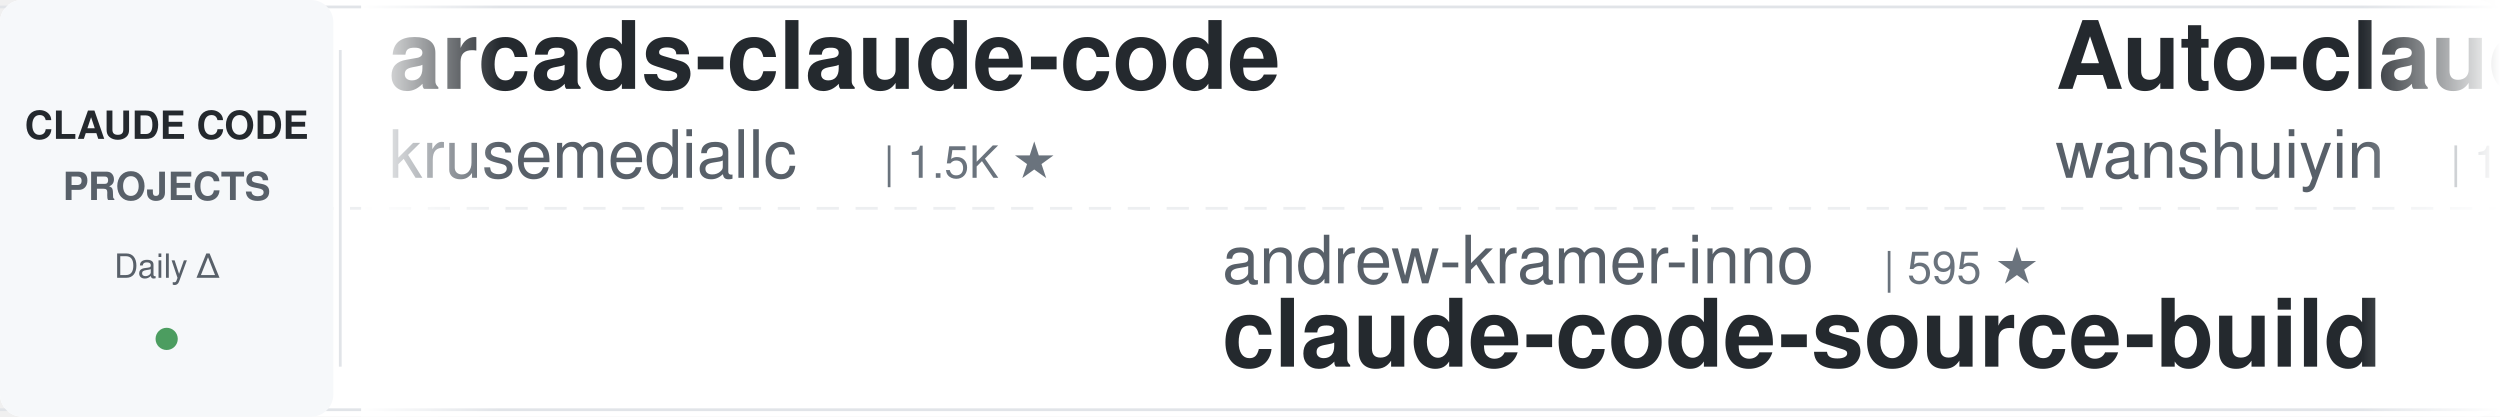
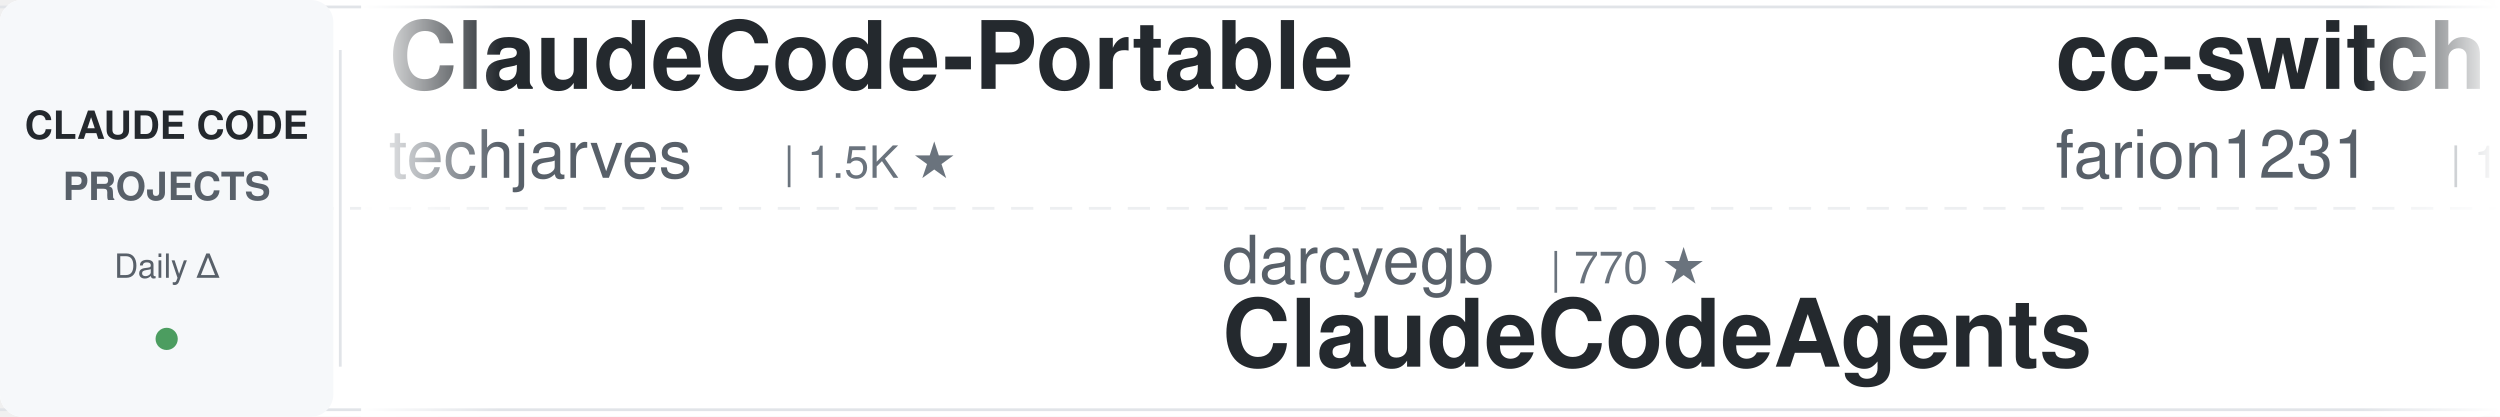
<svg xmlns="http://www.w3.org/2000/svg" width="900" height="150">
  <defs>
    <linearGradient id="leftFade" x1="0%" y1="0%" x2="100%" y2="0%">
      <stop offset="0%" style="stop-color:#ffffff;stop-opacity:1" />
      <stop offset="100%" style="stop-color:#ffffff;stop-opacity:0" />
    </linearGradient>
    <linearGradient id="rightFade" x1="0%" y1="0%" x2="100%" y2="0%">
      <stop offset="0%" style="stop-color:#ffffff;stop-opacity:0" />
      <stop offset="100%" style="stop-color:#ffffff;stop-opacity:1" />
    </linearGradient>
  </defs>
  <rect width="900" height="150" fill="#ffffff" rx="8" />
  <rect x="0" y="2" width="900" height="1" fill="#e1e4e8" />
  <rect x="0" y="147" width="900" height="1" fill="#e1e4e8" />
  <line x1="0" y1="75" x2="900" y2="75" stroke="#e1e4e8" stroke-width="1" stroke-dasharray="8 6" opacity="0.6" />
  <rect x="0" y="0" width="120" height="150" fill="#f6f8fa" rx="8" />
  <text x="60" y="50" font-family="-apple-system, BlinkMacSystemFont, 'Segoe UI', Helvetica, Arial, sans-serif" font-size="14" font-weight="600" fill="#24292e" text-anchor="middle">CLAUDE CODE</text>
  <text x="60" y="72" font-family="-apple-system, BlinkMacSystemFont, 'Segoe UI', Helvetica, Arial, sans-serif" font-size="14" font-weight="600" fill="#586069" text-anchor="middle">PROJECTS</text>
  <text x="60" y="100" font-family="-apple-system, BlinkMacSystemFont, 'Segoe UI', Helvetica, Arial, sans-serif" font-size="12" font-weight="500" fill="#586069" text-anchor="middle">Daily Δ</text>
  <circle cx="60" cy="122" r="4" fill="#22863a" opacity="0.8" />
  <rect x="122" y="18" width="1" height="114" fill="#e1e4e8" />
  <clipPath id="tickerClip">
    <rect x="130" y="0" width="770" height="150" />
  </clipPath>
  <g clip-path="url(#tickerClip)">
    <g id="tickerItems">
      <animateTransform attributeName="transform" attributeType="XML" type="translate" from="0 0" to="-3000 0" dur="54s" repeatCount="indefinite" />
      <g transform="translate(0, 0)">
-         <text x="140" y="32" font-family="-apple-system, BlinkMacSystemFont, 'Segoe UI', Helvetica, Arial, sans-serif" font-size="34" font-weight="600" fill="#24292e">arcads-claude-code</text>
-         <text x="140" y="64" font-family="-apple-system, BlinkMacSystemFont, 'Segoe UI', Helvetica, Arial, sans-serif" font-size="24" font-weight="400" fill="#586069">krusemediallc</text>
-         <text x="318" y="64" font-family="-apple-system, BlinkMacSystemFont, 'Segoe UI', Helvetica, Arial, sans-serif" font-size="16" font-weight="500" fill="#6a737d">| 1.5K ★</text>
+         <text x="140" y="32" font-family="-apple-system, BlinkMacSystemFont, 'Segoe UI', Helvetica, Arial, sans-serif" font-size="34" font-weight="600" fill="#24292e">ClaudeCode-Portable</text>
+         <text x="140" y="64" font-family="-apple-system, BlinkMacSystemFont, 'Segoe UI', Helvetica, Arial, sans-serif" font-size="24" font-weight="400" fill="#586069">techjarves</text>
+         <text x="282" y="64" font-family="-apple-system, BlinkMacSystemFont, 'Segoe UI', Helvetica, Arial, sans-serif" font-size="16" font-weight="500" fill="#6a737d">| 1.5K ★</text>
      </g>
      <g transform="translate(300, 0)">
-         <text x="140" y="102" font-family="-apple-system, BlinkMacSystemFont, 'Segoe UI', Helvetica, Arial, sans-serif" font-size="24" font-weight="400" fill="#586069">andrew-kramer-inno</text>
-         <text x="378" y="102" font-family="-apple-system, BlinkMacSystemFont, 'Segoe UI', Helvetica, Arial, sans-serif" font-size="16" font-weight="500" fill="#6a737d">| 595 ★</text>
-         <text x="140" y="132" font-family="-apple-system, BlinkMacSystemFont, 'Segoe UI', Helvetica, Arial, sans-serif" font-size="34" font-weight="600" fill="#24292e">claude-code-source-build</text>
+         <text x="140" y="102" font-family="-apple-system, BlinkMacSystemFont, 'Segoe UI', Helvetica, Arial, sans-serif" font-size="24" font-weight="400" fill="#586069">darcyegb</text>
+         <text x="258" y="102" font-family="-apple-system, BlinkMacSystemFont, 'Segoe UI', Helvetica, Arial, sans-serif" font-size="16" font-weight="500" fill="#6a737d">| 770 ★</text>
+         <text x="140" y="132" font-family="-apple-system, BlinkMacSystemFont, 'Segoe UI', Helvetica, Arial, sans-serif" font-size="34" font-weight="600" fill="#24292e">ClaudeCodeAgents</text>
      </g>
      <g transform="translate(600, 0)">
-         <text x="140" y="32" font-family="-apple-system, BlinkMacSystemFont, 'Segoe UI', Helvetica, Arial, sans-serif" font-size="34" font-weight="600" fill="#24292e">Auto-claude-code-researc...</text>
-         <text x="140" y="64" font-family="-apple-system, BlinkMacSystemFont, 'Segoe UI', Helvetica, Arial, sans-serif" font-size="24" font-weight="400" fill="#586069">wanshuiyin</text>
-         <text x="282" y="64" font-family="-apple-system, BlinkMacSystemFont, 'Segoe UI', Helvetica, Arial, sans-serif" font-size="16" font-weight="500" fill="#6a737d">| 16.8K ★</text>
+         <text x="140" y="32" font-family="-apple-system, BlinkMacSystemFont, 'Segoe UI', Helvetica, Arial, sans-serif" font-size="34" font-weight="600" fill="#24292e">cc-switch</text>
+         <text x="140" y="64" font-family="-apple-system, BlinkMacSystemFont, 'Segoe UI', Helvetica, Arial, sans-serif" font-size="24" font-weight="400" fill="#586069">farion1231</text>
+         <text x="282" y="64" font-family="-apple-system, BlinkMacSystemFont, 'Segoe UI', Helvetica, Arial, sans-serif" font-size="16" font-weight="500" fill="#6a737d">| 138.5K ★</text>
      </g>
      <g transform="translate(900, 0)">
-         <text x="140" y="102" font-family="-apple-system, BlinkMacSystemFont, 'Segoe UI', Helvetica, Arial, sans-serif" font-size="24" font-weight="400" fill="#586069">disler</text>
-         <text x="234" y="102" font-family="-apple-system, BlinkMacSystemFont, 'Segoe UI', Helvetica, Arial, sans-serif" font-size="16" font-weight="500" fill="#6a737d">| 1.7K ★</text>
-         <text x="140" y="132" font-family="-apple-system, BlinkMacSystemFont, 'Segoe UI', Helvetica, Arial, sans-serif" font-size="34" font-weight="600" fill="#24292e">pi-vs-claude-code</text>
+         <text x="140" y="102" font-family="-apple-system, BlinkMacSystemFont, 'Segoe UI', Helvetica, Arial, sans-serif" font-size="24" font-weight="400" fill="#586069">frankbria</text>
+         <text x="270" y="102" font-family="-apple-system, BlinkMacSystemFont, 'Segoe UI', Helvetica, Arial, sans-serif" font-size="16" font-weight="500" fill="#6a737d">| 9.6K ★</text>
+         <text x="140" y="132" font-family="-apple-system, BlinkMacSystemFont, 'Segoe UI', Helvetica, Arial, sans-serif" font-size="34" font-weight="600" fill="#24292e">ralph-claude-code</text>
      </g>
      <g transform="translate(1200, 0)">
-         <text x="140" y="32" font-family="-apple-system, BlinkMacSystemFont, 'Segoe UI', Helvetica, Arial, sans-serif" font-size="34" font-weight="600" fill="#24292e">awesome-claude-code</text>
-         <text x="140" y="64" font-family="-apple-system, BlinkMacSystemFont, 'Segoe UI', Helvetica, Arial, sans-serif" font-size="24" font-weight="400" fill="#586069">jqueryscript</text>
-         <text x="306" y="64" font-family="-apple-system, BlinkMacSystemFont, 'Segoe UI', Helvetica, Arial, sans-serif" font-size="16" font-weight="500" fill="#6a737d">| 517 ★</text>
+         <text x="140" y="32" font-family="-apple-system, BlinkMacSystemFont, 'Segoe UI', Helvetica, Arial, sans-serif" font-size="34" font-weight="600" fill="#24292e">claude-code-local</text>
+         <text x="140" y="64" font-family="-apple-system, BlinkMacSystemFont, 'Segoe UI', Helvetica, Arial, sans-serif" font-size="24" font-weight="400" fill="#586069">nicedreamzapp</text>
+         <text x="318" y="64" font-family="-apple-system, BlinkMacSystemFont, 'Segoe UI', Helvetica, Arial, sans-serif" font-size="16" font-weight="500" fill="#6a737d">| 3.3K ★</text>
      </g>
      <g transform="translate(1500, 0)">
-         <text x="140" y="102" font-family="-apple-system, BlinkMacSystemFont, 'Segoe UI', Helvetica, Arial, sans-serif" font-size="24" font-weight="400" fill="#586069">repowise-dev</text>
-         <text x="306" y="102" font-family="-apple-system, BlinkMacSystemFont, 'Segoe UI', Helvetica, Arial, sans-serif" font-size="16" font-weight="500" fill="#6a737d">| 1.2K ★</text>
-         <text x="140" y="132" font-family="-apple-system, BlinkMacSystemFont, 'Segoe UI', Helvetica, Arial, sans-serif" font-size="34" font-weight="600" fill="#24292e">claude-code-prompts</text>
+         <text x="140" y="102" font-family="-apple-system, BlinkMacSystemFont, 'Segoe UI', Helvetica, Arial, sans-serif" font-size="24" font-weight="400" fill="#586069">lorryjovens-hub</text>
+         <text x="342" y="102" font-family="-apple-system, BlinkMacSystemFont, 'Segoe UI', Helvetica, Arial, sans-serif" font-size="16" font-weight="500" fill="#6a737d">| 1.7K ★</text>
+         <text x="140" y="132" font-family="-apple-system, BlinkMacSystemFont, 'Segoe UI', Helvetica, Arial, sans-serif" font-size="34" font-weight="600" fill="#24292e">claude-code-rust</text>
      </g>
      <g transform="translate(1800, 0)">
-         <text x="140" y="32" font-family="-apple-system, BlinkMacSystemFont, 'Segoe UI', Helvetica, Arial, sans-serif" font-size="34" font-weight="600" fill="#24292e">claude-code-spec-workflo...</text>
-         <text x="140" y="64" font-family="-apple-system, BlinkMacSystemFont, 'Segoe UI', Helvetica, Arial, sans-serif" font-size="24" font-weight="400" fill="#586069">Pimzino</text>
-         <text x="246" y="64" font-family="-apple-system, BlinkMacSystemFont, 'Segoe UI', Helvetica, Arial, sans-serif" font-size="16" font-weight="500" fill="#6a737d">| 3.9K ★</text>
+         <text x="140" y="32" font-family="-apple-system, BlinkMacSystemFont, 'Segoe UI', Helvetica, Arial, sans-serif" font-size="34" font-weight="600" fill="#24292e">claude-code-templates</text>
+         <text x="140" y="64" font-family="-apple-system, BlinkMacSystemFont, 'Segoe UI', Helvetica, Arial, sans-serif" font-size="24" font-weight="400" fill="#586069">davila7</text>
+         <text x="246" y="64" font-family="-apple-system, BlinkMacSystemFont, 'Segoe UI', Helvetica, Arial, sans-serif" font-size="16" font-weight="500" fill="#6a737d">| 32.1K ★</text>
      </g>
      <g transform="translate(2100, 0)">
-         <text x="140" y="102" font-family="-apple-system, BlinkMacSystemFont, 'Segoe UI', Helvetica, Arial, sans-serif" font-size="24" font-weight="400" fill="#586069">Donchitos</text>
-         <text x="270" y="102" font-family="-apple-system, BlinkMacSystemFont, 'Segoe UI', Helvetica, Arial, sans-serif" font-size="16" font-weight="500" fill="#6a737d">| 25.5K ★</text>
-         <text x="140" y="132" font-family="-apple-system, BlinkMacSystemFont, 'Segoe UI', Helvetica, Arial, sans-serif" font-size="34" font-weight="600" fill="#24292e">Claude-Code-Game-Studios</text>
+         <text x="140" y="102" font-family="-apple-system, BlinkMacSystemFont, 'Segoe UI', Helvetica, Arial, sans-serif" font-size="24" font-weight="400" fill="#586069">anthropics</text>
+         <text x="282" y="102" font-family="-apple-system, BlinkMacSystemFont, 'Segoe UI', Helvetica, Arial, sans-serif" font-size="16" font-weight="500" fill="#6a737d">| 992 ★</text>
+         <text x="140" y="132" font-family="-apple-system, BlinkMacSystemFont, 'Segoe UI', Helvetica, Arial, sans-serif" font-size="34" font-weight="600" fill="#24292e">claude-code-base-action</text>
      </g>
      <g transform="translate(2400, 0)">
-         <text x="140" y="32" font-family="-apple-system, BlinkMacSystemFont, 'Segoe UI', Helvetica, Arial, sans-serif" font-size="34" font-weight="600" fill="#24292e">claude-code-telegram</text>
-         <text x="140" y="64" font-family="-apple-system, BlinkMacSystemFont, 'Segoe UI', Helvetica, Arial, sans-serif" font-size="24" font-weight="400" fill="#586069">overwirehq</text>
-         <text x="282" y="64" font-family="-apple-system, BlinkMacSystemFont, 'Segoe UI', Helvetica, Arial, sans-serif" font-size="16" font-weight="500" fill="#6a737d">| 2.8K ★</text>
+         <text x="140" y="32" font-family="-apple-system, BlinkMacSystemFont, 'Segoe UI', Helvetica, Arial, sans-serif" font-size="34" font-weight="600" fill="#24292e">Claude-Code-Source-Study</text>
+         <text x="140" y="64" font-family="-apple-system, BlinkMacSystemFont, 'Segoe UI', Helvetica, Arial, sans-serif" font-size="24" font-weight="400" fill="#586069">luyao618</text>
+         <text x="258" y="64" font-family="-apple-system, BlinkMacSystemFont, 'Segoe UI', Helvetica, Arial, sans-serif" font-size="16" font-weight="500" fill="#6a737d">| 1.7K ★</text>
      </g>
      <g transform="translate(2700, 0)">
-         <text x="140" y="102" font-family="-apple-system, BlinkMacSystemFont, 'Segoe UI', Helvetica, Arial, sans-serif" font-size="24" font-weight="400" fill="#586069">anthropics</text>
-         <text x="282" y="102" font-family="-apple-system, BlinkMacSystemFont, 'Segoe UI', Helvetica, Arial, sans-serif" font-size="16" font-weight="500" fill="#6a737d">| 9.2K ★</text>
-         <text x="140" y="132" font-family="-apple-system, BlinkMacSystemFont, 'Segoe UI', Helvetica, Arial, sans-serif" font-size="34" font-weight="600" fill="#24292e">claude-code-action</text>
+         <text x="140" y="102" font-family="-apple-system, BlinkMacSystemFont, 'Segoe UI', Helvetica, Arial, sans-serif" font-size="24" font-weight="400" fill="#586069">ykdojo</text>
+         <text x="234" y="102" font-family="-apple-system, BlinkMacSystemFont, 'Segoe UI', Helvetica, Arial, sans-serif" font-size="16" font-weight="500" fill="#6a737d">| 10.2K ★</text>
+         <text x="140" y="132" font-family="-apple-system, BlinkMacSystemFont, 'Segoe UI', Helvetica, Arial, sans-serif" font-size="34" font-weight="600" fill="#24292e">claude-code-tips</text>
      </g>
      <g transform="translate(3000, 0)">
-         <text x="140" y="32" font-family="-apple-system, BlinkMacSystemFont, 'Segoe UI', Helvetica, Arial, sans-serif" font-size="34" font-weight="600" fill="#24292e">arcads-claude-code</text>
-         <text x="140" y="64" font-family="-apple-system, BlinkMacSystemFont, 'Segoe UI', Helvetica, Arial, sans-serif" font-size="24" font-weight="400" fill="#586069">krusemediallc</text>
-         <text x="318" y="64" font-family="-apple-system, BlinkMacSystemFont, 'Segoe UI', Helvetica, Arial, sans-serif" font-size="16" font-weight="500" fill="#6a737d">| 1.5K ★</text>
+         <text x="140" y="32" font-family="-apple-system, BlinkMacSystemFont, 'Segoe UI', Helvetica, Arial, sans-serif" font-size="34" font-weight="600" fill="#24292e">ClaudeCode-Portable</text>
+         <text x="140" y="64" font-family="-apple-system, BlinkMacSystemFont, 'Segoe UI', Helvetica, Arial, sans-serif" font-size="24" font-weight="400" fill="#586069">techjarves</text>
+         <text x="282" y="64" font-family="-apple-system, BlinkMacSystemFont, 'Segoe UI', Helvetica, Arial, sans-serif" font-size="16" font-weight="500" fill="#6a737d">| 1.5K ★</text>
      </g>
      <g transform="translate(3300, 0)">
-         <text x="140" y="102" font-family="-apple-system, BlinkMacSystemFont, 'Segoe UI', Helvetica, Arial, sans-serif" font-size="24" font-weight="400" fill="#586069">andrew-kramer-inno</text>
-         <text x="378" y="102" font-family="-apple-system, BlinkMacSystemFont, 'Segoe UI', Helvetica, Arial, sans-serif" font-size="16" font-weight="500" fill="#6a737d">| 595 ★</text>
-         <text x="140" y="132" font-family="-apple-system, BlinkMacSystemFont, 'Segoe UI', Helvetica, Arial, sans-serif" font-size="34" font-weight="600" fill="#24292e">claude-code-source-build</text>
+         <text x="140" y="102" font-family="-apple-system, BlinkMacSystemFont, 'Segoe UI', Helvetica, Arial, sans-serif" font-size="24" font-weight="400" fill="#586069">darcyegb</text>
+         <text x="258" y="102" font-family="-apple-system, BlinkMacSystemFont, 'Segoe UI', Helvetica, Arial, sans-serif" font-size="16" font-weight="500" fill="#6a737d">| 770 ★</text>
+         <text x="140" y="132" font-family="-apple-system, BlinkMacSystemFont, 'Segoe UI', Helvetica, Arial, sans-serif" font-size="34" font-weight="600" fill="#24292e">ClaudeCodeAgents</text>
      </g>
      <g transform="translate(3600, 0)">
-         <text x="140" y="32" font-family="-apple-system, BlinkMacSystemFont, 'Segoe UI', Helvetica, Arial, sans-serif" font-size="34" font-weight="600" fill="#24292e">Auto-claude-code-researc...</text>
-         <text x="140" y="64" font-family="-apple-system, BlinkMacSystemFont, 'Segoe UI', Helvetica, Arial, sans-serif" font-size="24" font-weight="400" fill="#586069">wanshuiyin</text>
-         <text x="282" y="64" font-family="-apple-system, BlinkMacSystemFont, 'Segoe UI', Helvetica, Arial, sans-serif" font-size="16" font-weight="500" fill="#6a737d">| 16.8K ★</text>
+         <text x="140" y="32" font-family="-apple-system, BlinkMacSystemFont, 'Segoe UI', Helvetica, Arial, sans-serif" font-size="34" font-weight="600" fill="#24292e">cc-switch</text>
+         <text x="140" y="64" font-family="-apple-system, BlinkMacSystemFont, 'Segoe UI', Helvetica, Arial, sans-serif" font-size="24" font-weight="400" fill="#586069">farion1231</text>
+         <text x="282" y="64" font-family="-apple-system, BlinkMacSystemFont, 'Segoe UI', Helvetica, Arial, sans-serif" font-size="16" font-weight="500" fill="#6a737d">| 138.5K ★</text>
      </g>
      <g transform="translate(3900, 0)">
-         <text x="140" y="102" font-family="-apple-system, BlinkMacSystemFont, 'Segoe UI', Helvetica, Arial, sans-serif" font-size="24" font-weight="400" fill="#586069">disler</text>
-         <text x="234" y="102" font-family="-apple-system, BlinkMacSystemFont, 'Segoe UI', Helvetica, Arial, sans-serif" font-size="16" font-weight="500" fill="#6a737d">| 1.7K ★</text>
-         <text x="140" y="132" font-family="-apple-system, BlinkMacSystemFont, 'Segoe UI', Helvetica, Arial, sans-serif" font-size="34" font-weight="600" fill="#24292e">pi-vs-claude-code</text>
+         <text x="140" y="102" font-family="-apple-system, BlinkMacSystemFont, 'Segoe UI', Helvetica, Arial, sans-serif" font-size="24" font-weight="400" fill="#586069">frankbria</text>
+         <text x="270" y="102" font-family="-apple-system, BlinkMacSystemFont, 'Segoe UI', Helvetica, Arial, sans-serif" font-size="16" font-weight="500" fill="#6a737d">| 9.6K ★</text>
+         <text x="140" y="132" font-family="-apple-system, BlinkMacSystemFont, 'Segoe UI', Helvetica, Arial, sans-serif" font-size="34" font-weight="600" fill="#24292e">ralph-claude-code</text>
      </g>
    </g>
  </g>
  <rect x="130" y="0" width="50" height="150" fill="url(#leftFade)" />
  <rect x="850" y="0" width="50" height="150" fill="url(#rightFade)" />
</svg>
